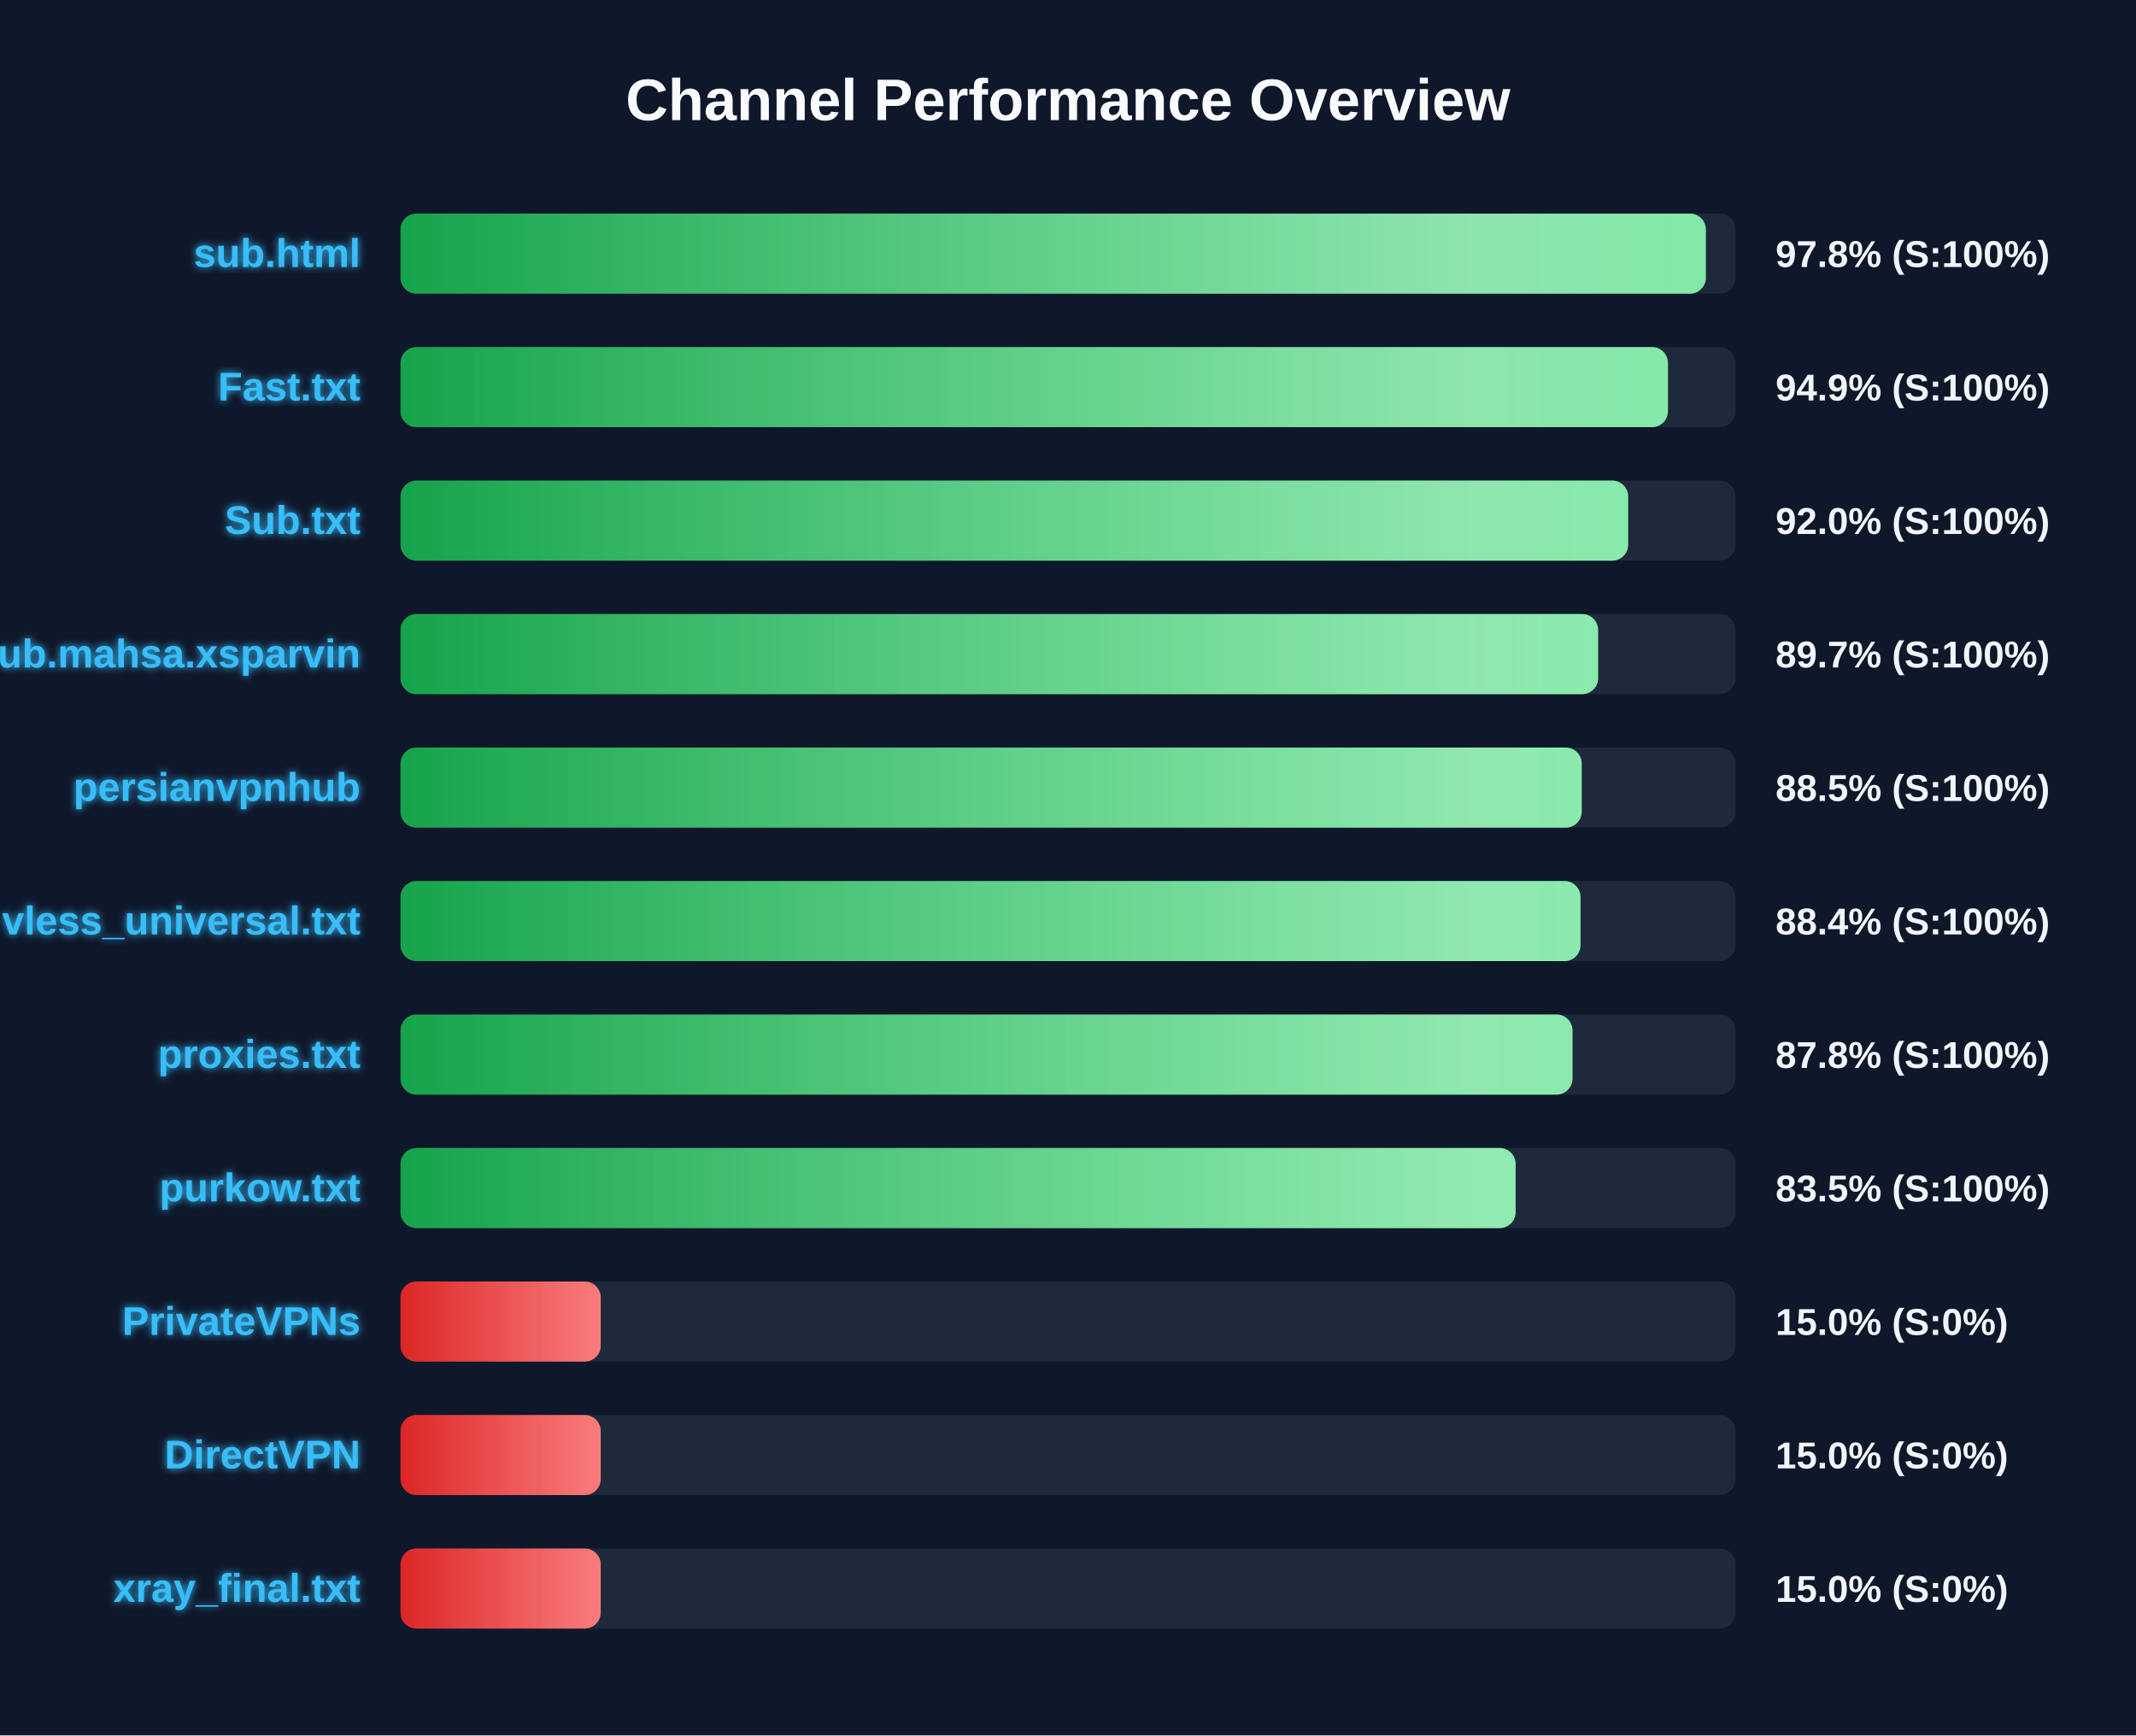
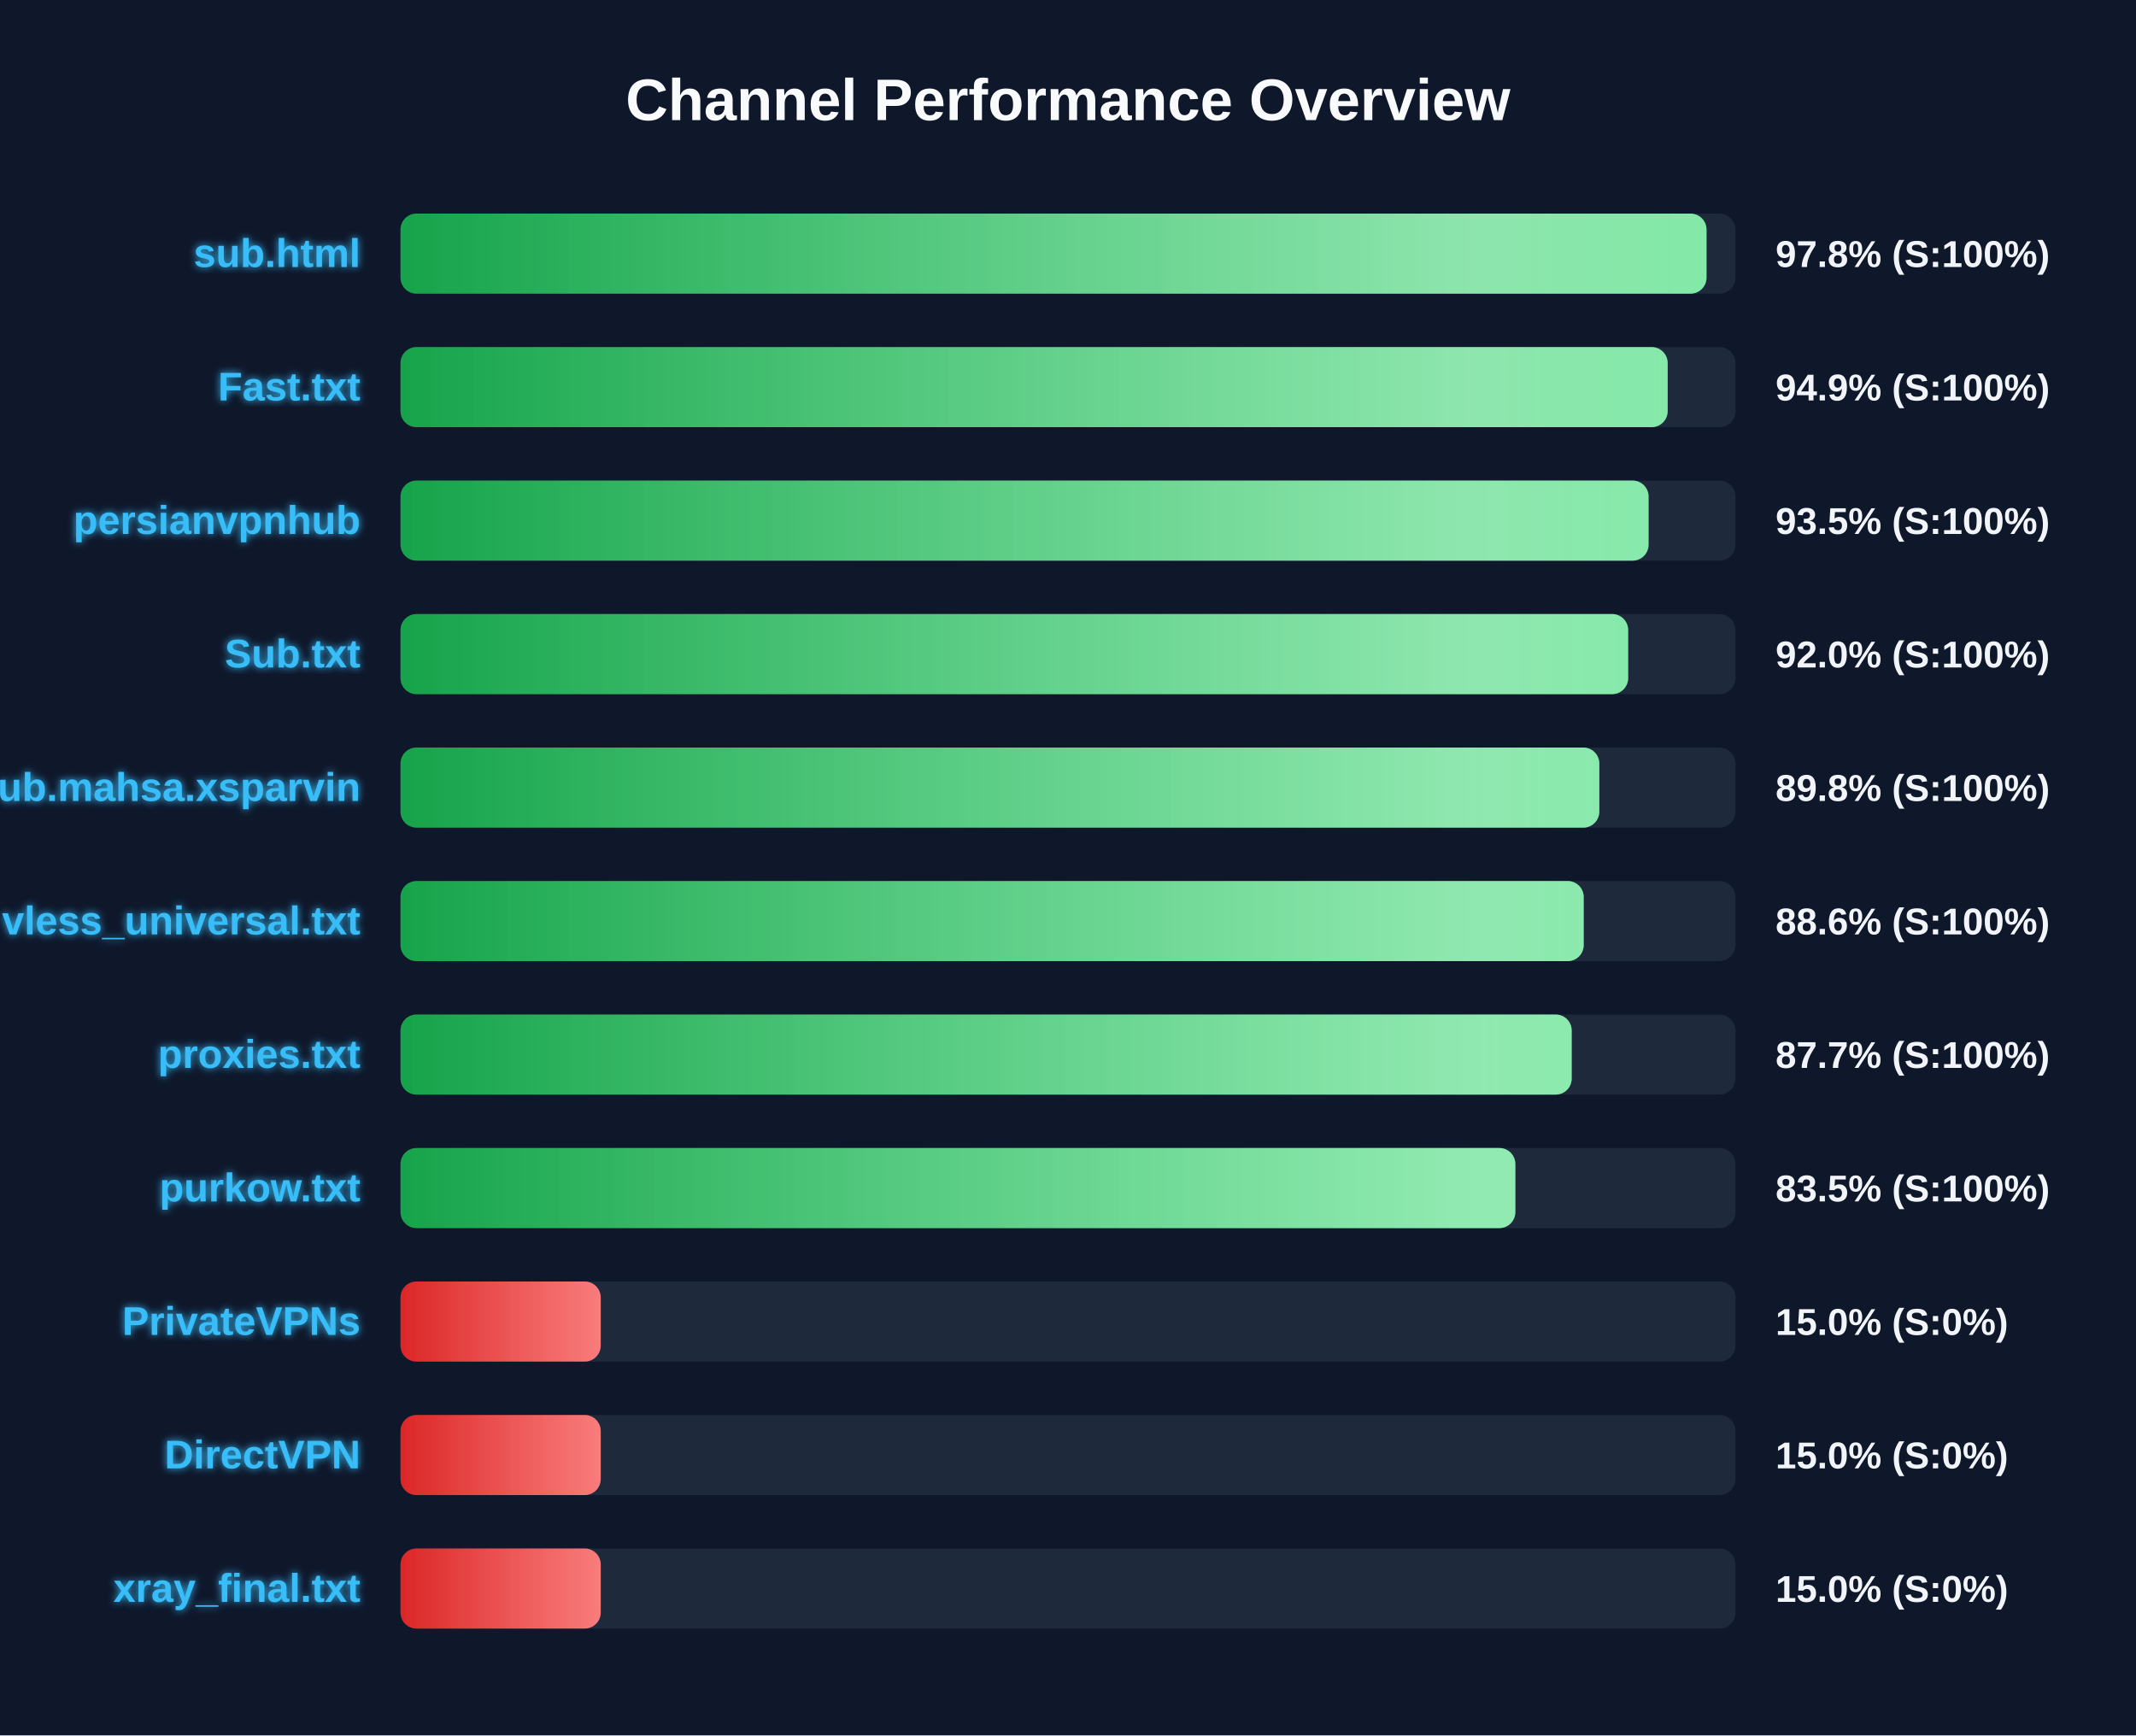
<svg xmlns="http://www.w3.org/2000/svg" width="800" height="650" version="1.1">
  <defs>
    <linearGradient id="grad-green" x1="0%" y1="0%" x2="100%" y2="0%">
      <stop offset="0%" stop-color="#16a34a" />
      <stop offset="100%" stop-color="#4ade80" />
    </linearGradient>
    <linearGradient id="grad-yellow" x1="0%" y1="0%" x2="100%" y2="0%">
      <stop offset="0%" stop-color="#ca8a04" />
      <stop offset="100%" stop-color="#fde047" />
    </linearGradient>
    <linearGradient id="grad-red" x1="0%" y1="0%" x2="100%" y2="0%">
      <stop offset="0%" stop-color="#dc2626" />
      <stop offset="100%" stop-color="#f87171" />
    </linearGradient>
    <linearGradient id="shimmer" x1="0%" y1="0%" x2="100%" y2="0%">
      <stop offset="0%" stop-color="rgba(255,255,255,0)" />
      <stop offset="50%" stop-color="rgba(255,255,255,0.4)" />
      <stop offset="100%" stop-color="rgba(255,255,255,0)" />
    </linearGradient>
    <filter id="glow" x="-20%" y="-20%" width="140%" height="140%">
      <feGaussianBlur stdDeviation="1.5" result="blur" />
      <feComposite in="SourceGraphic" in2="blur" operator="over" />
    </filter>
  </defs>
  <style>
        .bg-rect { fill: #0f172a; }
        .title { font: bold 22px 'Segoe UI', Arial, sans-serif; fill: #f8fafc; }
        .row { font: bold 15px 'Segoe UI', Arial, sans-serif; fill: #38bdf8; filter: url(#glow); }
        .score { font: bold 14px 'Segoe UI', Arial, sans-serif; fill: #f1f5f9; }
        @keyframes shimmer-anim {
            0% { transform: translateX(-100%); }
            100% { transform: translateX(200%); }
        }
        .shimmer-rect {
            animation: shimmer-anim 2.5s infinite linear;
        }
    </style>
  <rect width="100%" height="100%" class="bg-rect" />
  <text x="400" y="45" text-anchor="middle" class="title">Channel Performance Overview</text>
  <rect x="150" y="80" width="500" height="30" fill="#1e293b" rx="6" />
  <clipPath id="clip-0">
-     <rect x="150" y="80" width="488.9" height="30" rx="6" />
+     <rect x="150" y="80" width="489.15" height="30" rx="6" />
  </clipPath>
-   <rect x="150" y="80" width="488.9" height="30" fill="url(#grad-green)" rx="6" />
+   <rect x="150" y="80" width="489.15" height="30" fill="url(#grad-green)" rx="6" />
  <g clip-path="url(#clip-0)">
    <rect x="150" y="80" width="100%" height="30" fill="url(#shimmer)" class="shimmer-rect" />
  </g>
  <text x="135" y="100" text-anchor="end" class="row">sub.html</text>
  <text x="665" y="100" text-anchor="start" class="score">97.8% (S:100%)</text>
  <rect x="150" y="130" width="500" height="30" fill="#1e293b" rx="6" />
  <clipPath id="clip-1">
-     <rect x="150" y="130" width="474.7" height="30" rx="6" />
+     <rect x="150" y="130" width="474.6" height="30" rx="6" />
  </clipPath>
-   <rect x="150" y="130" width="474.7" height="30" fill="url(#grad-green)" rx="6" />
+   <rect x="150" y="130" width="474.6" height="30" fill="url(#grad-green)" rx="6" />
  <g clip-path="url(#clip-1)">
    <rect x="150" y="130" width="100%" height="30" fill="url(#shimmer)" class="shimmer-rect" />
  </g>
  <text x="135" y="150" text-anchor="end" class="row">Fast.txt</text>
  <text x="665" y="150" text-anchor="start" class="score">94.9% (S:100%)</text>
  <rect x="150" y="180" width="500" height="30" fill="#1e293b" rx="6" />
  <clipPath id="clip-2">
-     <rect x="150" y="180" width="459.8" height="30" rx="6" />
+     <rect x="150" y="180" width="467.45" height="30" rx="6" />
  </clipPath>
-   <rect x="150" y="180" width="459.8" height="30" fill="url(#grad-green)" rx="6" />
+   <rect x="150" y="180" width="467.45" height="30" fill="url(#grad-green)" rx="6" />
  <g clip-path="url(#clip-2)">
    <rect x="150" y="180" width="100%" height="30" fill="url(#shimmer)" class="shimmer-rect" />
  </g>
-   <text x="135" y="200" text-anchor="end" class="row">Sub.txt</text>
-   <text x="665" y="200" text-anchor="start" class="score">92.0% (S:100%)</text>
+   <text x="135" y="200" text-anchor="end" class="row">persianvpnhub</text>
+   <text x="665" y="200" text-anchor="start" class="score">93.5% (S:100%)</text>
  <rect x="150" y="230" width="500" height="30" fill="#1e293b" rx="6" />
  <clipPath id="clip-3">
-     <rect x="150" y="230" width="448.55" height="30" rx="6" />
+     <rect x="150" y="230" width="459.8" height="30" rx="6" />
  </clipPath>
-   <rect x="150" y="230" width="448.55" height="30" fill="url(#grad-green)" rx="6" />
+   <rect x="150" y="230" width="459.8" height="30" fill="url(#grad-green)" rx="6" />
  <g clip-path="url(#clip-3)">
    <rect x="150" y="230" width="100%" height="30" fill="url(#shimmer)" class="shimmer-rect" />
  </g>
-   <text x="135" y="250" text-anchor="end" class="row">Sub.mahsa.xsparvin</text>
-   <text x="665" y="250" text-anchor="start" class="score">89.7% (S:100%)</text>
+   <text x="135" y="250" text-anchor="end" class="row">Sub.txt</text>
+   <text x="665" y="250" text-anchor="start" class="score">92.0% (S:100%)</text>
  <rect x="150" y="280" width="500" height="30" fill="#1e293b" rx="6" />
  <clipPath id="clip-4">
-     <rect x="150" y="280" width="442.4" height="30" rx="6" />
+     <rect x="150" y="280" width="449.0" height="30" rx="6" />
  </clipPath>
-   <rect x="150" y="280" width="442.4" height="30" fill="url(#grad-green)" rx="6" />
+   <rect x="150" y="280" width="449.0" height="30" fill="url(#grad-green)" rx="6" />
  <g clip-path="url(#clip-4)">
    <rect x="150" y="280" width="100%" height="30" fill="url(#shimmer)" class="shimmer-rect" />
  </g>
-   <text x="135" y="300" text-anchor="end" class="row">persianvpnhub</text>
-   <text x="665" y="300" text-anchor="start" class="score">88.5% (S:100%)</text>
+   <text x="135" y="300" text-anchor="end" class="row">Sub.mahsa.xsparvin</text>
+   <text x="665" y="300" text-anchor="start" class="score">89.8% (S:100%)</text>
  <rect x="150" y="330" width="500" height="30" fill="#1e293b" rx="6" />
  <clipPath id="clip-5">
-     <rect x="150" y="330" width="441.95" height="30" rx="6" />
+     <rect x="150" y="330" width="443.15" height="30" rx="6" />
  </clipPath>
-   <rect x="150" y="330" width="441.95" height="30" fill="url(#grad-green)" rx="6" />
+   <rect x="150" y="330" width="443.15" height="30" fill="url(#grad-green)" rx="6" />
  <g clip-path="url(#clip-5)">
    <rect x="150" y="330" width="100%" height="30" fill="url(#shimmer)" class="shimmer-rect" />
  </g>
  <text x="135" y="350" text-anchor="end" class="row">vless_universal.txt</text>
-   <text x="665" y="350" text-anchor="start" class="score">88.4% (S:100%)</text>
+   <text x="665" y="350" text-anchor="start" class="score">88.6% (S:100%)</text>
  <rect x="150" y="380" width="500" height="30" fill="#1e293b" rx="6" />
  <clipPath id="clip-6">
-     <rect x="150" y="380" width="438.95" height="30" rx="6" />
+     <rect x="150" y="380" width="438.65" height="30" rx="6" />
  </clipPath>
-   <rect x="150" y="380" width="438.95" height="30" fill="url(#grad-green)" rx="6" />
+   <rect x="150" y="380" width="438.65" height="30" fill="url(#grad-green)" rx="6" />
  <g clip-path="url(#clip-6)">
    <rect x="150" y="380" width="100%" height="30" fill="url(#shimmer)" class="shimmer-rect" />
  </g>
  <text x="135" y="400" text-anchor="end" class="row">proxies.txt</text>
-   <text x="665" y="400" text-anchor="start" class="score">87.8% (S:100%)</text>
+   <text x="665" y="400" text-anchor="start" class="score">87.7% (S:100%)</text>
  <rect x="150" y="430" width="500" height="30" fill="#1e293b" rx="6" />
  <clipPath id="clip-7">
-     <rect x="150" y="430" width="417.65" height="30" rx="6" />
+     <rect x="150" y="430" width="417.55" height="30" rx="6" />
  </clipPath>
-   <rect x="150" y="430" width="417.65" height="30" fill="url(#grad-green)" rx="6" />
+   <rect x="150" y="430" width="417.55" height="30" fill="url(#grad-green)" rx="6" />
  <g clip-path="url(#clip-7)">
    <rect x="150" y="430" width="100%" height="30" fill="url(#shimmer)" class="shimmer-rect" />
  </g>
  <text x="135" y="450" text-anchor="end" class="row">purkow.txt</text>
  <text x="665" y="450" text-anchor="start" class="score">83.5% (S:100%)</text>
  <rect x="150" y="480" width="500" height="30" fill="#1e293b" rx="6" />
  <clipPath id="clip-8">
    <rect x="150" y="480" width="75.0" height="30" rx="6" />
  </clipPath>
  <rect x="150" y="480" width="75.0" height="30" fill="url(#grad-red)" rx="6" />
  <g clip-path="url(#clip-8)">
    <rect x="150" y="480" width="100%" height="30" fill="url(#shimmer)" class="shimmer-rect" />
  </g>
  <text x="135" y="500" text-anchor="end" class="row">PrivateVPNs</text>
  <text x="665" y="500" text-anchor="start" class="score">15.0% (S:0%)</text>
  <rect x="150" y="530" width="500" height="30" fill="#1e293b" rx="6" />
  <clipPath id="clip-9">
    <rect x="150" y="530" width="75.0" height="30" rx="6" />
  </clipPath>
  <rect x="150" y="530" width="75.0" height="30" fill="url(#grad-red)" rx="6" />
  <g clip-path="url(#clip-9)">
    <rect x="150" y="530" width="100%" height="30" fill="url(#shimmer)" class="shimmer-rect" />
  </g>
  <text x="135" y="550" text-anchor="end" class="row">DirectVPN</text>
  <text x="665" y="550" text-anchor="start" class="score">15.0% (S:0%)</text>
  <rect x="150" y="580" width="500" height="30" fill="#1e293b" rx="6" />
  <clipPath id="clip-10">
    <rect x="150" y="580" width="75.0" height="30" rx="6" />
  </clipPath>
  <rect x="150" y="580" width="75.0" height="30" fill="url(#grad-red)" rx="6" />
  <g clip-path="url(#clip-10)">
    <rect x="150" y="580" width="100%" height="30" fill="url(#shimmer)" class="shimmer-rect" />
  </g>
  <text x="135" y="600" text-anchor="end" class="row">xray_final.txt</text>
  <text x="665" y="600" text-anchor="start" class="score">15.0% (S:0%)</text>
</svg>
